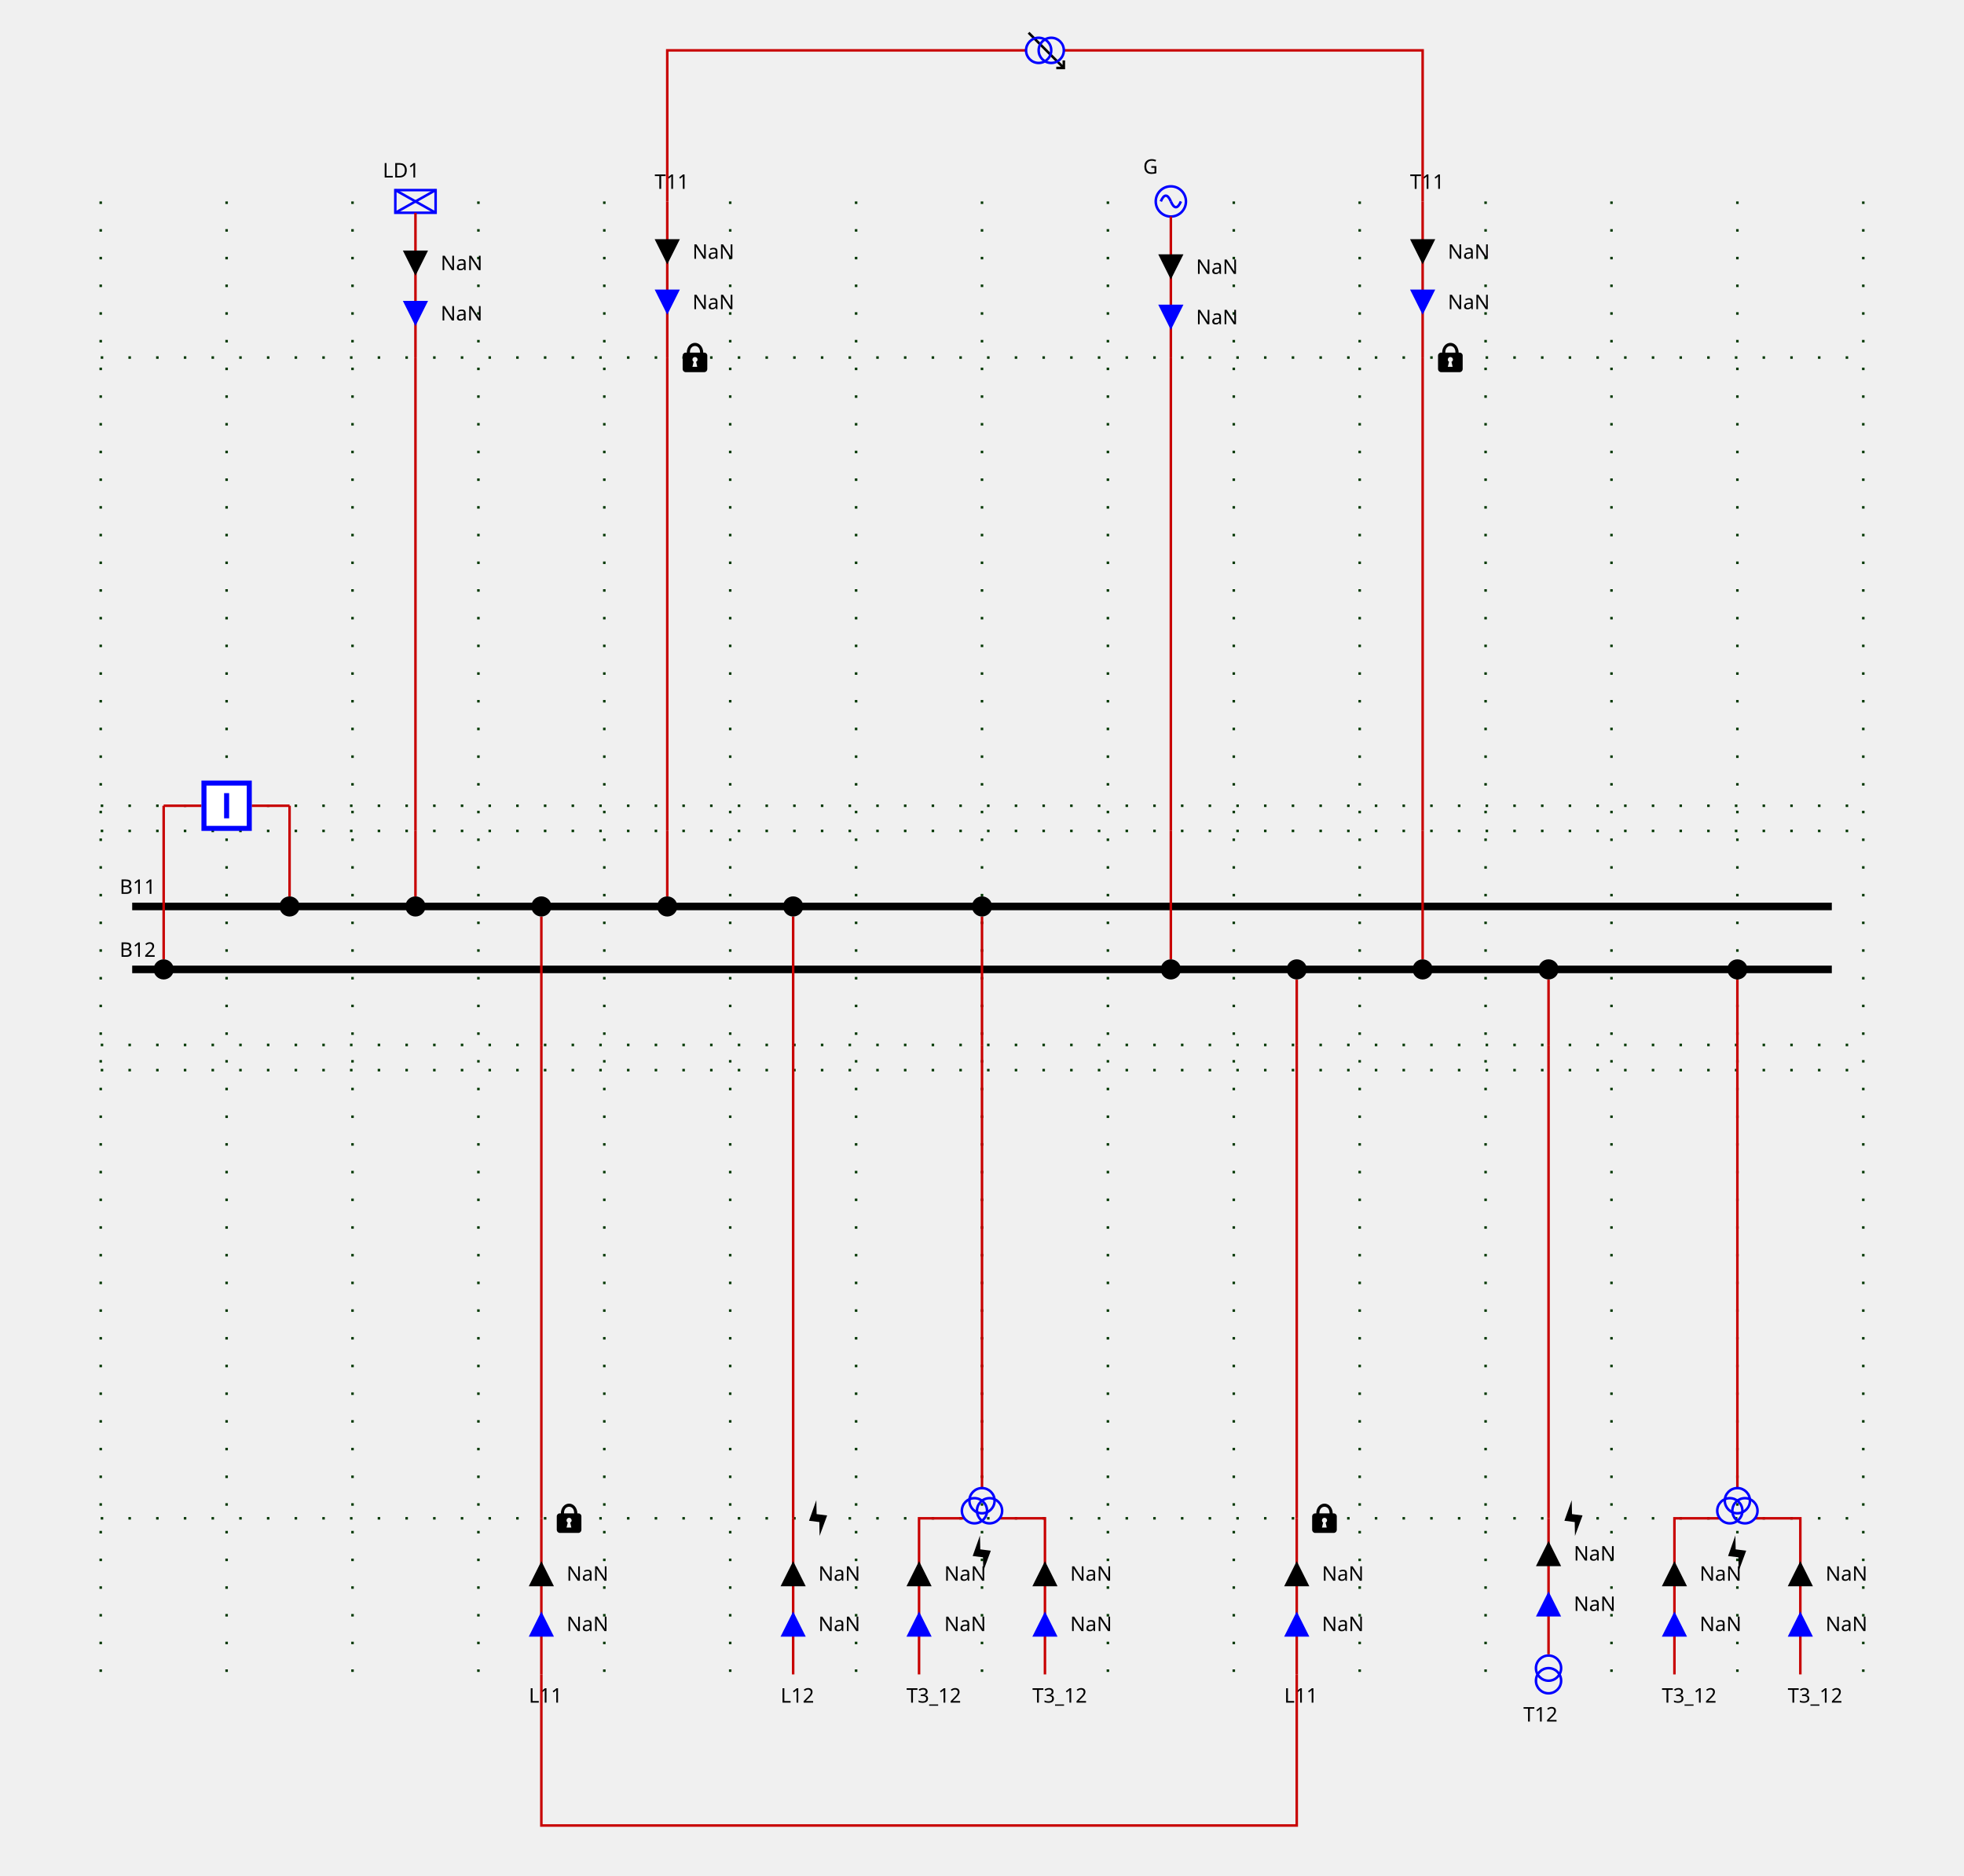
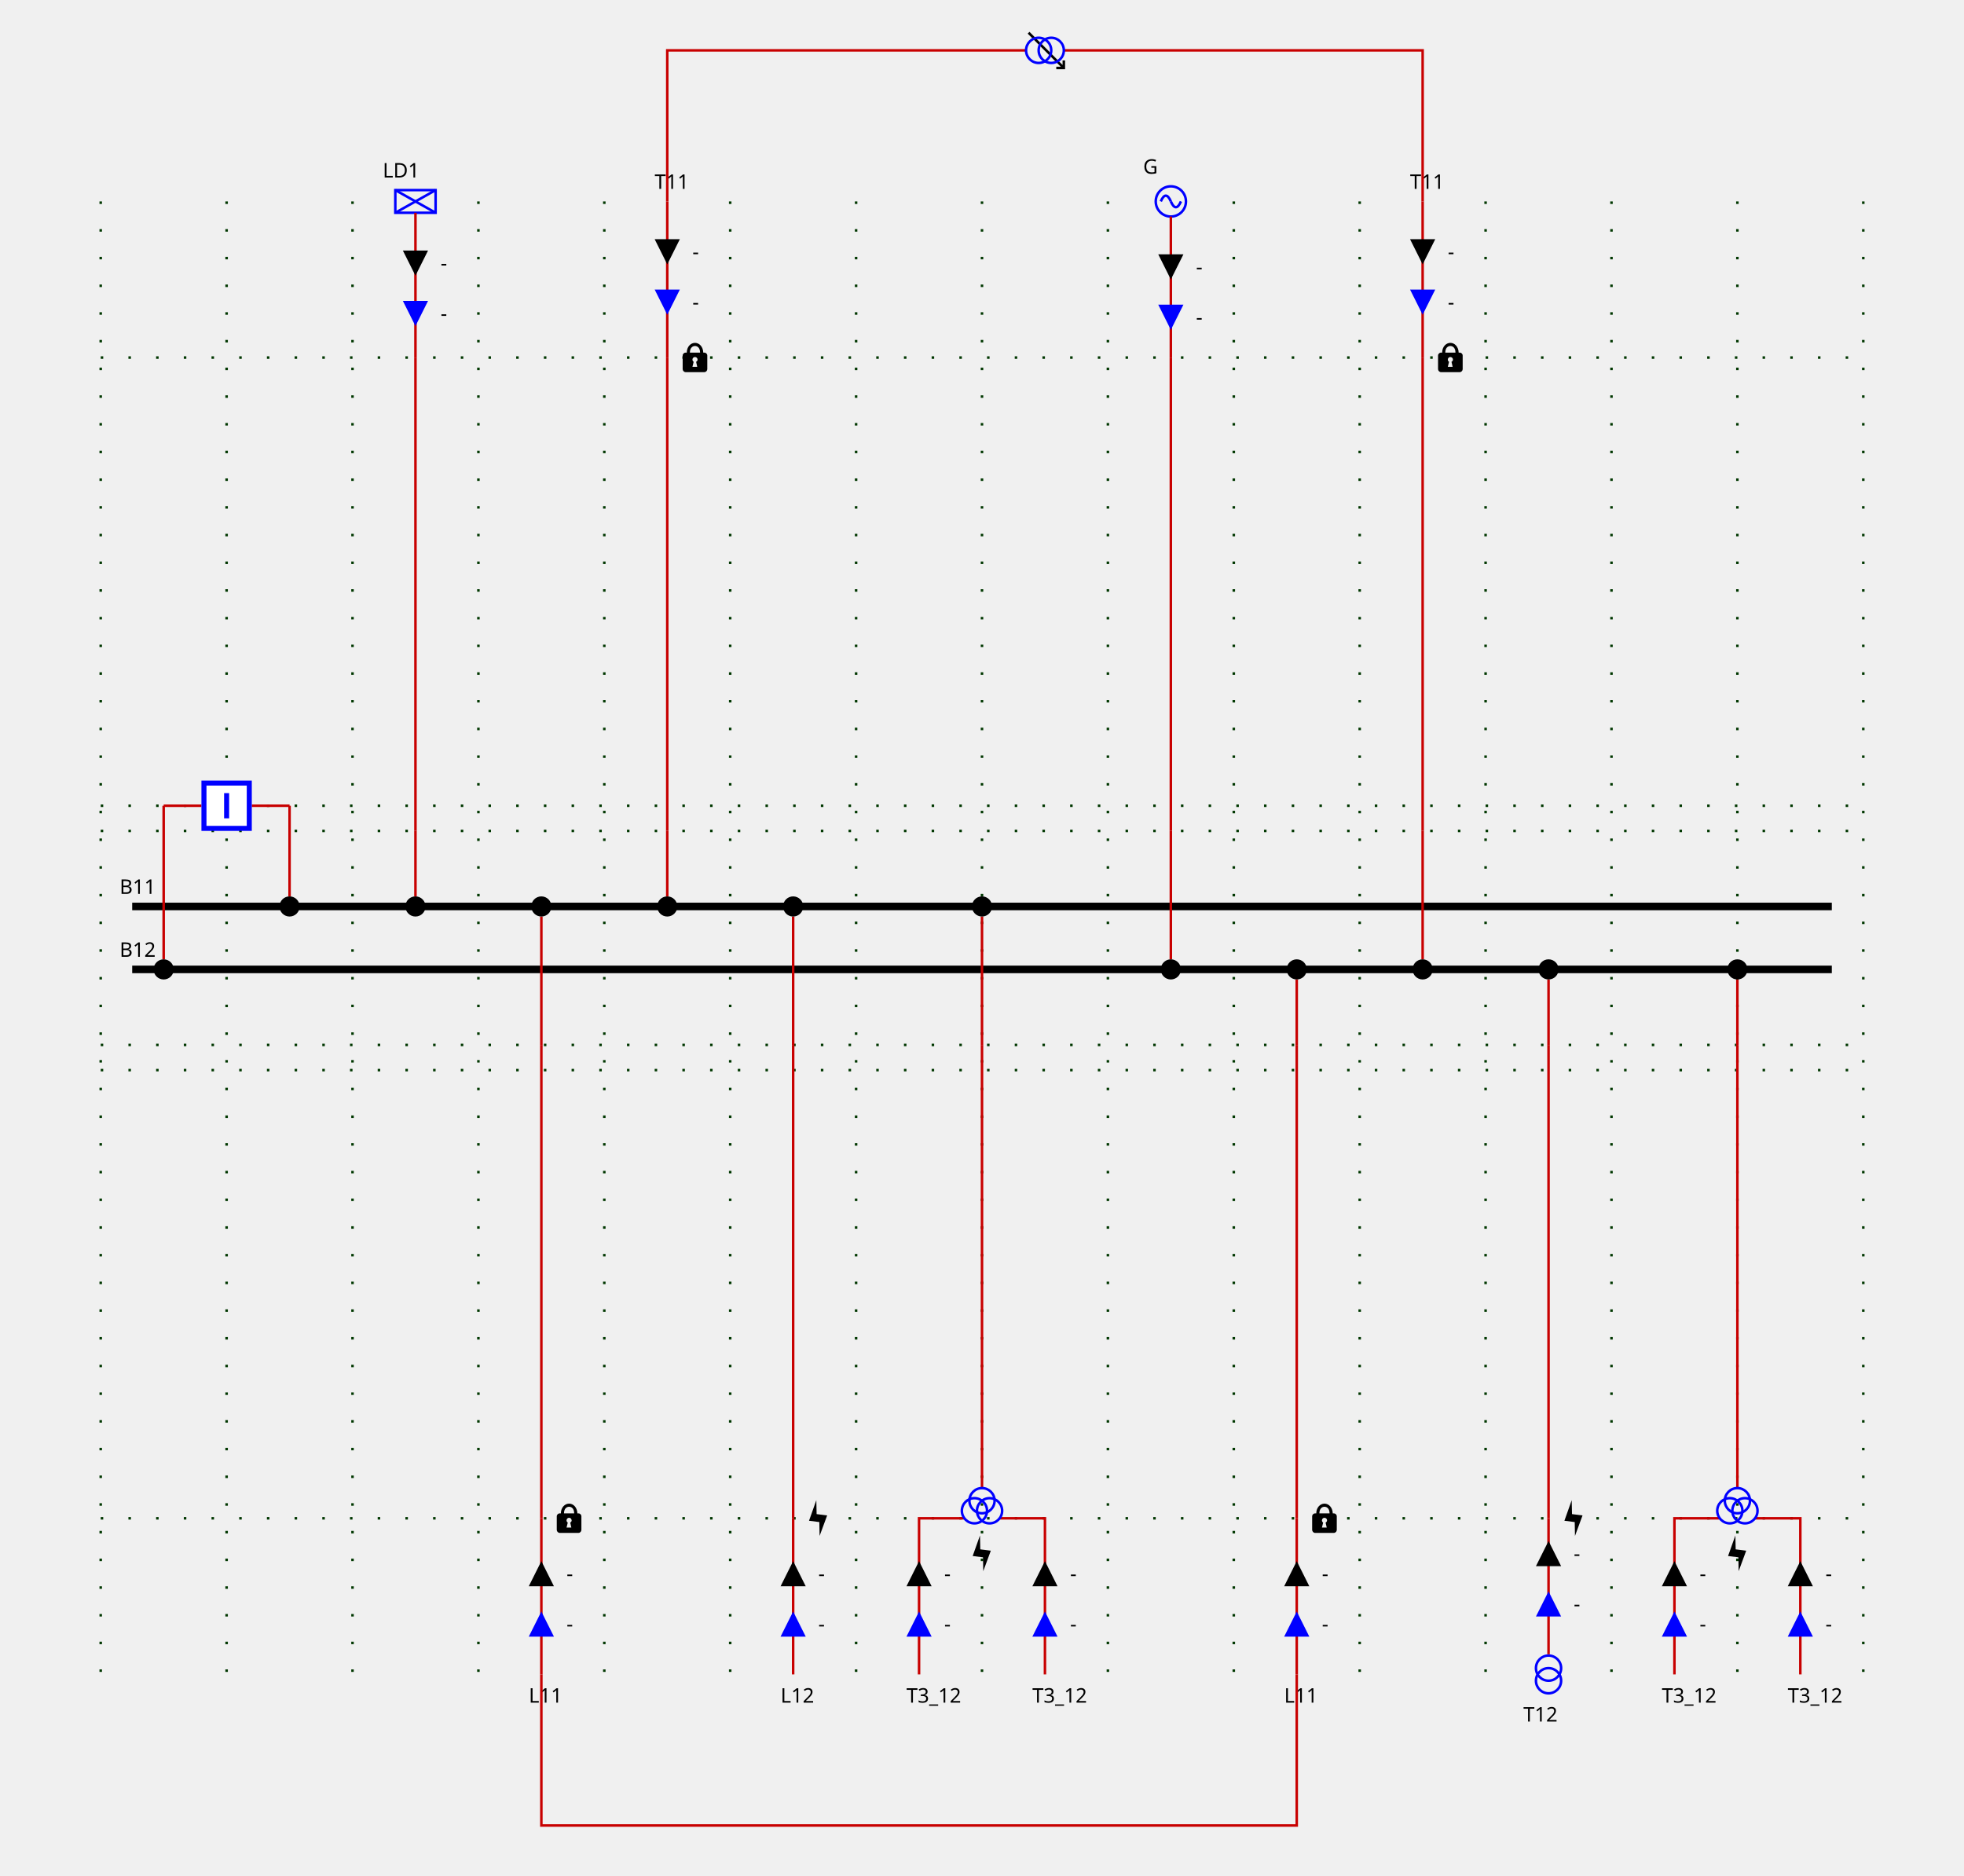
<svg xmlns="http://www.w3.org/2000/svg" height="745.0" viewBox="0 0 780.0 745.0" width="780.0">
  <style>
/* ----------------------------------------------------------------------- */
/* File: tautologies.css ------------------------------------------------- */
.sld-out .sld-arrow-in {visibility: hidden}
.sld-in .sld-arrow-out {visibility: hidden}
.sld-closed .sld-sw-open {visibility: hidden}
.sld-open .sld-sw-closed {visibility: hidden}
.sld-hidden-node {visibility: hidden}
.sld-top-feeder .sld-label {dominant-baseline: auto}
.sld-bottom-feeder .sld-label {dominant-baseline: hanging}
.sld-arrow-p .sld-label {dominant-baseline: middle}
.sld-arrow-q .sld-label {dominant-baseline: middle}
/* ----------------------------------------------------------------------- */
/* File : components.css ------------------------------------------------- */
/* Stroke black */
.sld-disconnector {stroke-width: 3; stroke: black; fill: none}
/* Stroke blue */
.sld-breaker {stroke-width: 2; stroke: blue; fill:white}
/* Stroke --sld-vl-color with fallback black */
.sld-bus-connection {stroke: var(--sld-vl-color, black); stroke-width: 4; fill: none}
.sld-busbar-section {stroke: var(--sld-vl-color, black); stroke-width: 3; fill: none}
/* Stroke --sld-vl-color with fallback red */
.sld-wire {stroke: var(--sld-vl-color, #c80000); fill: none}
/* Stroke --sld-vl-color with fallback blue */
.sld-load-break-switch {stroke: var(--sld-vl-color, blue); fill: none}
.sld-load {stroke: var(--sld-vl-color, blue); fill: none}
.sld-generator {stroke: var(--sld-vl-color, blue); fill: none}
.sld-two-wt {stroke: var(--sld-vl-color, blue); fill: none}
.sld-three-wt {stroke: var(--sld-vl-color, blue); fill: none}
.sld-winding {stroke: var(--sld-vl-color, blue); fill: none}
.sld-capacitor {stroke: var(--sld-vl-color, blue); fill: none}
.sld-inductor {stroke: var(--sld-vl-color, blue); fill: none}
.sld-pst {stroke: var(--sld-vl-color, blue); fill: none}
.sld-pst-arrow {stroke: black; fill: none}
.sld-svc {stroke: var(--sld-vl-color, blue); fill: none}
.sld-vsc {stroke: var(--sld-vl-color, blue); font-size: 7.43px; fill: none}
/* Stroke none &amp; fill: --sld-vl-color */
.sld-node-infos {stroke: none; fill: var(--sld-vl-color, black)}
/* Stroke none &amp; fill: black */
.sld-label {stroke: none; fill: black; font: 8px "Verdana"}
.sld-graph-label {stroke: none; fill: black; font: 12px "Verdana"}
.sld-node {stroke: none; fill: black}
.sld-flash {stroke: none; fill: black}
.sld-lock {stroke: none; fill: black}
/* Specific */
.sld-grid {stroke: #003700; stroke-dasharray: 1,10}
.sld-arrow-p {fill:black}
.sld-arrow-q {fill:blue}
.sld-frame {fill: var(--sld-background-color, transparent)}
/* Stroke maroon for fictitious switch */
.sld-breaker.sld-fictitious {stroke: maroon}
.sld-disconnector.sld-fictitious {stroke: maroon}
.sld-load-break-switch.sld-fictitious {stroke: maroon}
.sld-busbar-section.sld-fictitious {stroke: var(--sld-vl-color, #c80000); stroke-width: 1}

</style>
  <rect class="sld-frame" height="100%" width="100%" />
  <g>
    <g class="sld-grid" id="GRID_VL1">
      <line x1="40.0" x2="40.0" y1="80.0" y2="665.0" />
      <line x1="90.0" x2="90.0" y1="80.0" y2="665.0" />
      <line x1="140.0" x2="140.0" y1="80.0" y2="665.0" />
      <line x1="190.0" x2="190.0" y1="80.0" y2="665.0" />
      <line x1="240.0" x2="240.0" y1="80.0" y2="665.0" />
      <line x1="290.0" x2="290.0" y1="80.0" y2="665.0" />
      <line x1="340.0" x2="340.0" y1="80.0" y2="665.0" />
      <line x1="390.0" x2="390.0" y1="80.0" y2="665.0" />
      <line x1="440.0" x2="440.0" y1="80.0" y2="665.0" />
      <line x1="490.0" x2="490.0" y1="80.0" y2="665.0" />
      <line x1="540.0" x2="540.0" y1="80.0" y2="665.0" />
      <line x1="590.0" x2="590.0" y1="80.0" y2="665.0" />
      <line x1="640.0" x2="640.0" y1="80.0" y2="665.0" />
      <line x1="690.0" x2="690.0" y1="80.0" y2="665.0" />
      <line x1="740.0" x2="740.0" y1="80.0" y2="665.0" />
      <line x1="40.0" x2="740.0" y1="330.0" y2="330.0" />
      <line x1="40.0" x2="740.0" y1="320.0" y2="320.0" />
      <line x1="40.0" x2="740.0" y1="142.0" y2="142.0" />
      <line x1="40.0" x2="740.0" y1="415.0" y2="415.0" />
      <line x1="40.0" x2="740.0" y1="425.0" y2="425.0" />
      <line x1="40.0" x2="740.0" y1="603.0" y2="603.0" />
    </g>
    <g class="sld-busbar-section" id="idB11" transform="translate(52.5,360.0)">
      <line x1="0" x2="675.0" y1="0" y2="0" />
      <text class="sld-label" id="B11_NW_LABEL" x="-5.0" y="-5.0">B11</text>
    </g>
    <g class="sld-busbar-section" id="idB12" transform="translate(52.5,385.0)">
      <line x1="0" x2="675.0" y1="0" y2="0" />
      <text class="sld-label" id="B12_NW_LABEL" x="-5.0" y="-5.0">B12</text>
    </g>
    <g class="cell idINTERN_32_0" id="idINTERN_32_0">
      <g class="sld-node sld-hidden-node sld-fictitious" id="idINTERNAL_95_VL1_95_BR1" transform="translate(111.0,316.0)">
        <circle cx="4" cy="4" r="4" />
      </g>
      <g class="sld-node sld-hidden-node sld-fictitious" id="idINTERNAL_95_VL1_95_BR1" transform="translate(61.0,316.0)">
        <circle cx="4" cy="4" r="4" />
      </g>
      <g class="sld-wire" id="_95_VL1_95_BUSCO_95_BR1_95_INTERNAL_95_VL1_95_BR1">
        <polyline points="115.0,356.0,115.0,320.0" />
      </g>
      <g class="sld-wire" id="_95_VL1_95_INTERNAL_95_VL1_95_BR1_95_BR1">
        <polyline points="115.0,320.0,100.0,320.0" />
      </g>
      <g class="sld-wire" id="_95_VL1_95_INTERNAL_95_VL1_95_BR1_95_BR1">
        <polyline points="65.0,320.0,80.0,320.0" />
      </g>
      <g class="sld-wire" id="_95_VL1_95_BUSCO_95_BR1_95_INTERNAL_95_VL1_95_BR1">
        <polyline points="65.0,381.0,65.0,320.0" />
      </g>
      <g class="sld-bus-connection sld-fictitious" id="idBUSCO_95_BR1" transform="translate(111.0,356.0)">
        <circle cx="4" cy="4" r="2" />
      </g>
      <g class="sld-breaker sld-open" id="idBR1" transform="translate(80.0,310.0)">
        <path class="sld-sw-closed" d="M1,1 V19 H19 V1z M10,5 V15" transform="rotate(90.0,10.0,10.0)" />
        <path class="sld-sw-open" d="M1,1 V19 H19 V1z M5,10 H15" transform="rotate(90.0,10.0,10.0)" />
      </g>
      <g class="sld-bus-connection sld-fictitious" id="idBUSCO_95_BR1" transform="translate(61.0,381.0)">
        <circle cx="4" cy="4" r="2" />
      </g>
    </g>
    <g class="cell idEXTERN_32_1" id="idEXTERN_32_1">
      <g class="sld-node sld-hidden-node sld-fictitious" id="idINTERNAL_95_VL1_95_LD1_95_1" transform="translate(161.0,326.0)">
        <circle cx="4" cy="4" r="4" />
      </g>
      <g class="sld-node sld-hidden-node sld-fictitious" id="idINTERNAL_95_VL1_95_LD1_95_2" transform="translate(161.0,138.0)">
        <circle cx="4" cy="4" r="4" />
      </g>
      <g class="sld-load sld-top-feeder" id="idLD1" transform="translate(157.0,75.5)">
        <rect height="9" width="16" />
        <line x1="0" x2="16" y1="0" y2="9" />
        <line x1="16" x2="0" y1="0" y2="9" />
        <text class="sld-label" id="LD1_N_LABEL" x="-5.0" y="-5.0">LD1</text>
      </g>
      <g class="sld-wire" id="_95_VL1_95_BUSCO_95_LD1_95_INTERNAL_95_VL1_95_LD1_95_1">
        <polyline points="165.0,356.0,165.0,330.0" />
      </g>
      <g class="sld-wire" id="_95_VL1_95_INTERNAL_95_VL1_95_LD1_95_1_95_INTERNAL_95_VL1_95_LD1_95_2">
        <polyline points="165.0,330.0,165.0,142.0" />
      </g>
      <g class="sld-wire" id="_95_VL1_95_INTERNAL_95_VL1_95_LD1_95_2_95_LD1">
        <polyline points="165.0,142.0,165.0,84.5" />
      </g>
      <g class="sld-arrow-p sld-in" id="idLD1_ARROW_ACTIVE" transform="translate(160.0,99.5)">
        <polygon class="sld-arrow-in" points="0,0 10,0 5,10" />
        <polygon class="sld-arrow-out" points="5,0 10,10 0,10" />
-         <text class="sld-label" x="15.0" y="5.0">NaN</text>
+         <text class="sld-label" x="15.0" y="5.0">-</text>
      </g>
      <g class="sld-arrow-q sld-in" id="idLD1_ARROW_REACTIVE" transform="translate(160.0,119.5)">
        <polygon class="sld-arrow-in" points="0,0 10,0 5,10" />
        <polygon class="sld-arrow-out" points="5,0 10,10 0,10" />
-         <text class="sld-label" x="15.0" y="5.0">NaN</text>
+         <text class="sld-label" x="15.0" y="5.0">-</text>
      </g>
      <g class="sld-bus-connection sld-fictitious" id="idBUSCO_95_LD1" transform="translate(161.0,356.0)">
        <circle cx="4" cy="4" r="2" />
      </g>
    </g>
    <g class="cell idEXTERN_32_2" id="idEXTERN_32_2">
      <g class="sld-node sld-hidden-node sld-fictitious" id="idINTERNAL_95_VL1_95_L11_95_ONE_95_1" transform="translate(211.0,411.0)">
        <circle cx="4" cy="4" r="4" />
      </g>
      <g class="sld-node sld-hidden-node sld-fictitious" id="idINTERNAL_95_VL1_95_L11_95_ONE_95_2" transform="translate(211.0,599.0)">
        <circle cx="4" cy="4" r="4" />
      </g>
      <g class="sld-bottom-feeder" id="idL11_95_ONE" transform="translate(215.0,665.0)">
        <text class="sld-label" id="L11_ONE_S_LABEL" x="-5.0" y="5.0">L11</text>
        <g class="sld-lock">
          <path d="M 6,0.168 C 4.36,0.178 2.77,1.63 2.75,4.04 H 2.31 c -0.66,0 -1.19,0.53 -1.19,1.19 v 5.37 c 0,0.6 0.53,1.2 1.19,1.2 h 7.4 c 0.69,0 1.19,-0.6 1.19,-1.2 V 5.23 C 10.9,4.57 10.4,4.04 9.71,4.04 H 9.31 C 9.21,1.6 7.66,0.158 6,0.168 Z M 6,1.41 c 0.97,0 2.02,0.7 2.04,2.63 H 3.99 c 0,-1.89 1.05,-2.63 2.04,-2.63 z m 0,4.38 c 0.58,0 1.04,0.46 1.04,1.02 0,0.41 -0.25,0.72 -0.58,0.88 L 6.91,9.68 H 5 L 5.49,7.69 C 5.17,7.5 5,7.18 5,6.81 5,6.25 5.45,5.79 6,5.79 Z" transform="translate(5.0,-68.0)" />
        </g>
      </g>
      <g class="sld-wire" id="_95_VL1_95_BUSCO_95_L11_95_ONE_95_INTERNAL_95_VL1_95_L11_95_ONE_95_1">
        <polyline points="215.0,364.0,215.0,415.0" />
      </g>
      <g class="sld-wire" id="_95_VL1_95_INTERNAL_95_VL1_95_L11_95_ONE_95_1_95_INTERNAL_95_VL1_95_L11_95_ONE_95_2">
        <polyline points="215.0,415.0,215.0,603.0" />
      </g>
      <g class="sld-wire" id="_95_VL1_95_INTERNAL_95_VL1_95_L11_95_ONE_95_2_95_L11_95_ONE">
        <polyline points="215.0,603.0,215.0,665.0" />
      </g>
      <g class="sld-arrow-q sld-in" id="idL11_95_ONE_ARROW_REACTIVE" transform="translate(210.0,640.0)">
        <polygon class="sld-arrow-in" points="0,0 10,0 5,10" transform="rotate(180.0,5.0,5.0)" />
        <polygon class="sld-arrow-out" points="5,0 10,10 0,10" transform="rotate(180.0,5.0,5.0)" />
-         <text class="sld-label" x="15.0" y="5.0">NaN</text>
+         <text class="sld-label" x="15.0" y="5.0">-</text>
      </g>
      <g class="sld-arrow-p sld-in" id="idL11_95_ONE_ARROW_ACTIVE" transform="translate(210.0,620.0)">
        <polygon class="sld-arrow-in" points="0,0 10,0 5,10" transform="rotate(180.0,5.0,5.0)" />
        <polygon class="sld-arrow-out" points="5,0 10,10 0,10" transform="rotate(180.0,5.0,5.0)" />
-         <text class="sld-label" x="15.0" y="5.0">NaN</text>
+         <text class="sld-label" x="15.0" y="5.0">-</text>
      </g>
      <g class="sld-bus-connection sld-fictitious" id="idBUSCO_95_L11_95_ONE" transform="translate(211.0,356.0)">
        <circle cx="4" cy="4" r="2" />
      </g>
    </g>
    <g class="cell idEXTERN_32_3" id="idEXTERN_32_3">
      <g class="sld-node sld-hidden-node sld-fictitious" id="idINTERNAL_95_VL1_95_T11_95_ONE_95_1" transform="translate(261.0,326.0)">
        <circle cx="4" cy="4" r="4" />
      </g>
      <g class="sld-node sld-hidden-node sld-fictitious" id="idINTERNAL_95_VL1_95_T11_95_ONE_95_2" transform="translate(261.0,138.0)">
        <circle cx="4" cy="4" r="4" />
      </g>
      <g class="sld-top-feeder" id="idT11_95_ONE" transform="translate(265.0,80.0)">
        <text class="sld-label" id="T11_ONE_N_LABEL" x="-5.0" y="-5.0">T11</text>
        <g class="sld-lock">
          <path d="M 6,0.168 C 4.36,0.178 2.77,1.63 2.75,4.04 H 2.31 c -0.66,0 -1.19,0.53 -1.19,1.19 v 5.37 c 0,0.6 0.53,1.2 1.19,1.2 h 7.4 c 0.69,0 1.19,-0.6 1.19,-1.2 V 5.23 C 10.9,4.57 10.4,4.04 9.71,4.04 H 9.31 C 9.21,1.6 7.66,0.158 6,0.168 Z M 6,1.41 c 0.97,0 2.02,0.7 2.04,2.63 H 3.99 c 0,-1.89 1.05,-2.63 2.04,-2.63 z m 0,4.38 c 0.58,0 1.04,0.46 1.04,1.02 0,0.41 -0.25,0.72 -0.58,0.88 L 6.91,9.68 H 5 L 5.49,7.69 C 5.17,7.5 5,7.18 5,6.81 5,6.25 5.45,5.79 6,5.79 Z" transform="translate(5.0,56.0)" />
        </g>
      </g>
      <g class="sld-wire" id="_95_VL1_95_BUSCO_95_T11_95_ONE_95_INTERNAL_95_VL1_95_T11_95_ONE_95_1">
        <polyline points="265.0,356.0,265.0,330.0" />
      </g>
      <g class="sld-wire" id="_95_VL1_95_INTERNAL_95_VL1_95_T11_95_ONE_95_1_95_INTERNAL_95_VL1_95_T11_95_ONE_95_2">
        <polyline points="265.0,330.0,265.0,142.0" />
      </g>
      <g class="sld-wire" id="_95_VL1_95_INTERNAL_95_VL1_95_T11_95_ONE_95_2_95_T11_95_ONE">
        <polyline points="265.0,142.0,265.0,80.0" />
      </g>
      <g class="sld-arrow-p sld-in" id="idT11_95_ONE_ARROW_ACTIVE" transform="translate(260.0,95.0)">
        <polygon class="sld-arrow-in" points="0,0 10,0 5,10" />
        <polygon class="sld-arrow-out" points="5,0 10,10 0,10" />
-         <text class="sld-label" x="15.0" y="5.0">NaN</text>
+         <text class="sld-label" x="15.0" y="5.0">-</text>
      </g>
      <g class="sld-arrow-q sld-in" id="idT11_95_ONE_ARROW_REACTIVE" transform="translate(260.0,115.0)">
        <polygon class="sld-arrow-in" points="0,0 10,0 5,10" />
        <polygon class="sld-arrow-out" points="5,0 10,10 0,10" />
-         <text class="sld-label" x="15.0" y="5.0">NaN</text>
+         <text class="sld-label" x="15.0" y="5.0">-</text>
      </g>
      <g class="sld-bus-connection sld-fictitious" id="idBUSCO_95_T11_95_ONE" transform="translate(261.0,356.0)">
        <circle cx="4" cy="4" r="2" />
      </g>
    </g>
    <g class="cell idEXTERN_32_4" id="idEXTERN_32_4">
      <g class="sld-node sld-hidden-node sld-fictitious" id="idINTERNAL_95_VL1_95_L12_95_ONE_95_1" transform="translate(311.0,411.0)">
        <circle cx="4" cy="4" r="4" />
      </g>
      <g class="sld-node sld-hidden-node sld-fictitious" id="idINTERNAL_95_VL1_95_L12_95_ONE_95_2" transform="translate(311.0,599.0)">
        <circle cx="4" cy="4" r="4" />
      </g>
      <g class="sld-bottom-feeder" id="idL12_95_ONE" transform="translate(315.0,665.0)">
        <text class="sld-label" id="L12_ONE_S_LABEL" x="-5.0" y="5.0">L12</text>
        <g class="sld-flash">
          <path d="M 5.5,14.5 8.5,6.36 4.32,5.83 4.2,0.3 1.3,8.47 5.4,8.99 Z" transform="translate(5.0,-69.5)" />
        </g>
      </g>
      <g class="sld-wire" id="_95_VL1_95_BUSCO_95_L12_95_ONE_95_INTERNAL_95_VL1_95_L12_95_ONE_95_1">
        <polyline points="315.0,364.0,315.0,415.0" />
      </g>
      <g class="sld-wire" id="_95_VL1_95_INTERNAL_95_VL1_95_L12_95_ONE_95_1_95_INTERNAL_95_VL1_95_L12_95_ONE_95_2">
        <polyline points="315.0,415.0,315.0,603.0" />
      </g>
      <g class="sld-wire" id="_95_VL1_95_INTERNAL_95_VL1_95_L12_95_ONE_95_2_95_L12_95_ONE">
        <polyline points="315.0,603.0,315.0,665.0" />
      </g>
      <g class="sld-arrow-q sld-in" id="idL12_95_ONE_ARROW_REACTIVE" transform="translate(310.0,640.0)">
        <polygon class="sld-arrow-in" points="0,0 10,0 5,10" transform="rotate(180.0,5.0,5.0)" />
        <polygon class="sld-arrow-out" points="5,0 10,10 0,10" transform="rotate(180.0,5.0,5.0)" />
-         <text class="sld-label" x="15.0" y="5.0">NaN</text>
+         <text class="sld-label" x="15.0" y="5.0">-</text>
      </g>
      <g class="sld-arrow-p sld-in" id="idL12_95_ONE_ARROW_ACTIVE" transform="translate(310.0,620.0)">
        <polygon class="sld-arrow-in" points="0,0 10,0 5,10" transform="rotate(180.0,5.0,5.0)" />
        <polygon class="sld-arrow-out" points="5,0 10,10 0,10" transform="rotate(180.0,5.0,5.0)" />
-         <text class="sld-label" x="15.0" y="5.0">NaN</text>
+         <text class="sld-label" x="15.0" y="5.0">-</text>
      </g>
      <g class="sld-bus-connection sld-fictitious" id="idBUSCO_95_L12_95_ONE" transform="translate(311.0,356.0)">
        <circle cx="4" cy="4" r="2" />
      </g>
    </g>
    <g class="cell idEXTERN_32_5" id="idEXTERN_32_5">
      <g class="sld-node sld-hidden-node sld-fictitious" id="idINTERNAL_95_VL1_95_T3_95_12" transform="translate(386.0,411.0)">
        <circle cx="4" cy="4" r="4" />
      </g>
      <g class="sld-bottom-feeder" id="idT3_95_12_95_TWO" transform="translate(365.0,665.0)">
        <text class="sld-label" id="T3_12_TWO_S_LABEL" x="-5.0" y="5.0">T3_12</text>
      </g>
      <g class="sld-bottom-feeder" id="idT3_95_12_95_THREE" transform="translate(415.0,665.0)">
        <text class="sld-label" id="T3_12_THREE_S_LABEL" x="-5.0" y="5.0">T3_12</text>
      </g>
      <g class="sld-wire" id="_95_VL1_95_BUSCO_95_T3_95_12_95_INTERNAL_95_VL1_95_T3_95_12">
        <polyline points="390.0,364.0,390.0,415.0" />
      </g>
      <g class="sld-wire" id="_95_VL1_95_INTERNAL_95_VL1_95_T3_95_12_95_T3_95_12">
        <polyline points="390.0,415.0,390.0,591.0" />
      </g>
      <g class="sld-wire" id="_95_VL1_95_T3_95_12_95_TWO_95_T3_95_12">
        <polyline points="365.0,665.0,365.0,603.0,383.0,603.0" />
      </g>
      <g class="sld-arrow-q sld-in" id="idT3_95_12_95_TWO_ARROW_REACTIVE" transform="translate(360.0,640.0)">
        <polygon class="sld-arrow-in" points="0,0 10,0 5,10" transform="rotate(180.0,5.0,5.0)" />
        <polygon class="sld-arrow-out" points="5,0 10,10 0,10" transform="rotate(180.0,5.0,5.0)" />
-         <text class="sld-label" x="15.0" y="5.0">NaN</text>
+         <text class="sld-label" x="15.0" y="5.0">-</text>
      </g>
      <g class="sld-arrow-p sld-in" id="idT3_95_12_95_TWO_ARROW_ACTIVE" transform="translate(360.0,620.0)">
        <polygon class="sld-arrow-in" points="0,0 10,0 5,10" transform="rotate(180.0,5.0,5.0)" />
        <polygon class="sld-arrow-out" points="5,0 10,10 0,10" transform="rotate(180.0,5.0,5.0)" />
-         <text class="sld-label" x="15.0" y="5.0">NaN</text>
+         <text class="sld-label" x="15.0" y="5.0">-</text>
      </g>
      <g class="sld-wire" id="_95_VL1_95_T3_95_12_95_THREE_95_T3_95_12">
        <polyline points="415.0,665.0,415.0,603.0,397.0,603.0" />
      </g>
      <g class="sld-arrow-q sld-in" id="idT3_95_12_95_THREE_ARROW_REACTIVE" transform="translate(410.0,640.0)">
        <polygon class="sld-arrow-in" points="0,0 10,0 5,10" transform="rotate(180.0,5.0,5.0)" />
        <polygon class="sld-arrow-out" points="5,0 10,10 0,10" transform="rotate(180.0,5.0,5.0)" />
-         <text class="sld-label" x="15.0" y="5.0">NaN</text>
+         <text class="sld-label" x="15.0" y="5.0">-</text>
      </g>
      <g class="sld-arrow-p sld-in" id="idT3_95_12_95_THREE_ARROW_ACTIVE" transform="translate(410.0,620.0)">
        <polygon class="sld-arrow-in" points="0,0 10,0 5,10" transform="rotate(180.0,5.0,5.0)" />
        <polygon class="sld-arrow-out" points="5,0 10,10 0,10" transform="rotate(180.0,5.0,5.0)" />
-         <text class="sld-label" x="15.0" y="5.0">NaN</text>
+         <text class="sld-label" x="15.0" y="5.0">-</text>
      </g>
      <g class="sld-bus-connection sld-fictitious" id="idBUSCO_95_T3_95_12" transform="translate(386.0,356.0)">
        <circle cx="4" cy="4" r="2" />
      </g>
      <g class="sld-three-wt sld-fictitious" id="idT3_95_12" transform="translate(382.0,591.0)">
        <circle class="sld-winding" cx="5" cy="15" r="5" transform="scale(1, -1) translate(0, -24.0)" />
        <circle class="sld-winding" cx="11" cy="15" r="5" transform="scale(1, -1) translate(0, -24.0)" />
        <circle class="sld-winding" cx="8" cy="19" r="5" transform="scale(1, -1) translate(0, -24.0)" />
        <g class="sld-flash">
          <path d="M 5.5,14.5 8.5,6.36 4.32,5.83 4.2,0.3 1.3,8.47 5.4,8.99 Z" transform="translate(3.0,18.5)" />
        </g>
      </g>
    </g>
    <g class="cell idEXTERN_32_6" id="idEXTERN_32_6">
      <g class="sld-node sld-hidden-node sld-fictitious" id="idINTERNAL_95_VL1_95_G_95_1" transform="translate(461.0,326.0)">
        <circle cx="4" cy="4" r="4" />
      </g>
      <g class="sld-node sld-hidden-node sld-fictitious" id="idINTERNAL_95_VL1_95_G_95_2" transform="translate(461.0,138.0)">
        <circle cx="4" cy="4" r="4" />
      </g>
      <g class="sld-generator sld-top-feeder" id="idG" transform="translate(459.0,74.0)">
        <circle cx="6" cy="6" r="6" />
        <path d="M6,6 A 6 40 0 0 0 2,6" />
        <path d="M6,6 A 6 40 0 0 0 10,6" />
        <text class="sld-label" id="G_N_LABEL" x="-5.0" y="-5.0">G</text>
      </g>
      <g class="sld-wire" id="_95_VL1_95_BUSCO_95_G_95_INTERNAL_95_VL1_95_G_95_1">
        <polyline points="465.0,381.0,465.0,330.0" />
      </g>
      <g class="sld-wire" id="_95_VL1_95_INTERNAL_95_VL1_95_G_95_1_95_INTERNAL_95_VL1_95_G_95_2">
        <polyline points="465.0,330.0,465.0,142.0" />
      </g>
      <g class="sld-wire" id="_95_VL1_95_INTERNAL_95_VL1_95_G_95_2_95_G">
        <polyline points="465.0,142.0,465.0,86.0" />
      </g>
      <g class="sld-arrow-p sld-in" id="idG_ARROW_ACTIVE" transform="translate(460.0,101.0)">
        <polygon class="sld-arrow-in" points="0,0 10,0 5,10" />
        <polygon class="sld-arrow-out" points="5,0 10,10 0,10" />
-         <text class="sld-label" x="15.0" y="5.0">NaN</text>
+         <text class="sld-label" x="15.0" y="5.0">-</text>
      </g>
      <g class="sld-arrow-q sld-in" id="idG_ARROW_REACTIVE" transform="translate(460.0,121.0)">
        <polygon class="sld-arrow-in" points="0,0 10,0 5,10" />
        <polygon class="sld-arrow-out" points="5,0 10,10 0,10" />
-         <text class="sld-label" x="15.0" y="5.0">NaN</text>
+         <text class="sld-label" x="15.0" y="5.0">-</text>
      </g>
      <g class="sld-bus-connection sld-fictitious" id="idBUSCO_95_G" transform="translate(461.0,381.0)">
        <circle cx="4" cy="4" r="2" />
      </g>
    </g>
    <g class="cell idEXTERN_32_7" id="idEXTERN_32_7">
      <g class="sld-node sld-hidden-node sld-fictitious" id="idINTERNAL_95_VL1_95_L11_95_TWO_95_1" transform="translate(511.0,411.0)">
        <circle cx="4" cy="4" r="4" />
      </g>
      <g class="sld-node sld-hidden-node sld-fictitious" id="idINTERNAL_95_VL1_95_L11_95_TWO_95_2" transform="translate(511.0,599.0)">
        <circle cx="4" cy="4" r="4" />
      </g>
      <g class="sld-bottom-feeder" id="idL11_95_TWO" transform="translate(515.0,665.0)">
        <text class="sld-label" id="L11_TWO_S_LABEL" x="-5.0" y="5.0">L11</text>
        <g class="sld-lock">
          <path d="M 6,0.168 C 4.36,0.178 2.77,1.63 2.75,4.04 H 2.31 c -0.66,0 -1.19,0.53 -1.19,1.19 v 5.37 c 0,0.6 0.53,1.2 1.19,1.2 h 7.4 c 0.69,0 1.19,-0.6 1.19,-1.2 V 5.23 C 10.9,4.57 10.4,4.04 9.71,4.04 H 9.31 C 9.21,1.6 7.66,0.158 6,0.168 Z M 6,1.41 c 0.97,0 2.02,0.7 2.04,2.63 H 3.99 c 0,-1.89 1.05,-2.63 2.04,-2.63 z m 0,4.38 c 0.58,0 1.04,0.46 1.04,1.02 0,0.41 -0.25,0.72 -0.58,0.88 L 6.91,9.68 H 5 L 5.49,7.69 C 5.17,7.5 5,7.18 5,6.81 5,6.25 5.45,5.79 6,5.79 Z" transform="translate(5.0,-68.0)" />
        </g>
      </g>
      <g class="sld-wire" id="_95_VL1_95_BUSCO_95_L11_95_TWO_95_INTERNAL_95_VL1_95_L11_95_TWO_95_1">
        <polyline points="515.0,389.0,515.0,415.0" />
      </g>
      <g class="sld-wire" id="_95_VL1_95_INTERNAL_95_VL1_95_L11_95_TWO_95_1_95_INTERNAL_95_VL1_95_L11_95_TWO_95_2">
        <polyline points="515.0,415.0,515.0,603.0" />
      </g>
      <g class="sld-wire" id="_95_VL1_95_INTERNAL_95_VL1_95_L11_95_TWO_95_2_95_L11_95_TWO">
        <polyline points="515.0,603.0,515.0,665.0" />
      </g>
      <g class="sld-arrow-q sld-in" id="idL11_95_TWO_ARROW_REACTIVE" transform="translate(510.0,640.0)">
        <polygon class="sld-arrow-in" points="0,0 10,0 5,10" transform="rotate(180.0,5.0,5.0)" />
        <polygon class="sld-arrow-out" points="5,0 10,10 0,10" transform="rotate(180.0,5.0,5.0)" />
-         <text class="sld-label" x="15.0" y="5.0">NaN</text>
+         <text class="sld-label" x="15.0" y="5.0">-</text>
      </g>
      <g class="sld-arrow-p sld-in" id="idL11_95_TWO_ARROW_ACTIVE" transform="translate(510.0,620.0)">
        <polygon class="sld-arrow-in" points="0,0 10,0 5,10" transform="rotate(180.0,5.0,5.0)" />
        <polygon class="sld-arrow-out" points="5,0 10,10 0,10" transform="rotate(180.0,5.0,5.0)" />
-         <text class="sld-label" x="15.0" y="5.0">NaN</text>
+         <text class="sld-label" x="15.0" y="5.0">-</text>
      </g>
      <g class="sld-bus-connection sld-fictitious" id="idBUSCO_95_L11_95_TWO" transform="translate(511.0,381.0)">
        <circle cx="4" cy="4" r="2" />
      </g>
    </g>
    <g class="cell idEXTERN_32_8" id="idEXTERN_32_8">
      <g class="sld-node sld-hidden-node sld-fictitious" id="idINTERNAL_95_VL1_95_T11_95_TWO_95_1" transform="translate(561.0,326.0)">
        <circle cx="4" cy="4" r="4" />
      </g>
      <g class="sld-node sld-hidden-node sld-fictitious" id="idINTERNAL_95_VL1_95_T11_95_TWO_95_2" transform="translate(561.0,138.0)">
        <circle cx="4" cy="4" r="4" />
      </g>
      <g class="sld-top-feeder" id="idT11_95_TWO" transform="translate(565.0,80.0)">
        <text class="sld-label" id="T11_TWO_N_LABEL" x="-5.0" y="-5.0">T11</text>
        <g class="sld-lock">
          <path d="M 6,0.168 C 4.36,0.178 2.77,1.63 2.75,4.04 H 2.31 c -0.66,0 -1.19,0.53 -1.19,1.19 v 5.37 c 0,0.6 0.53,1.2 1.19,1.2 h 7.4 c 0.69,0 1.19,-0.6 1.19,-1.2 V 5.23 C 10.9,4.57 10.4,4.04 9.71,4.04 H 9.31 C 9.21,1.6 7.66,0.158 6,0.168 Z M 6,1.41 c 0.97,0 2.02,0.7 2.04,2.63 H 3.99 c 0,-1.89 1.05,-2.63 2.04,-2.63 z m 0,4.38 c 0.58,0 1.04,0.46 1.04,1.02 0,0.41 -0.25,0.72 -0.58,0.88 L 6.91,9.68 H 5 L 5.49,7.69 C 5.17,7.5 5,7.18 5,6.81 5,6.25 5.45,5.79 6,5.79 Z" transform="translate(5.0,56.0)" />
        </g>
      </g>
      <g class="sld-wire" id="_95_VL1_95_BUSCO_95_T11_95_TWO_95_INTERNAL_95_VL1_95_T11_95_TWO_95_1">
        <polyline points="565.0,381.0,565.0,330.0" />
      </g>
      <g class="sld-wire" id="_95_VL1_95_INTERNAL_95_VL1_95_T11_95_TWO_95_1_95_INTERNAL_95_VL1_95_T11_95_TWO_95_2">
        <polyline points="565.0,330.0,565.0,142.0" />
      </g>
      <g class="sld-wire" id="_95_VL1_95_INTERNAL_95_VL1_95_T11_95_TWO_95_2_95_T11_95_TWO">
        <polyline points="565.0,142.0,565.0,80.0" />
      </g>
      <g class="sld-arrow-p sld-in" id="idT11_95_TWO_ARROW_ACTIVE" transform="translate(560.0,95.0)">
        <polygon class="sld-arrow-in" points="0,0 10,0 5,10" />
        <polygon class="sld-arrow-out" points="5,0 10,10 0,10" />
-         <text class="sld-label" x="15.0" y="5.0">NaN</text>
+         <text class="sld-label" x="15.0" y="5.0">-</text>
      </g>
      <g class="sld-arrow-q sld-in" id="idT11_95_TWO_ARROW_REACTIVE" transform="translate(560.0,115.0)">
        <polygon class="sld-arrow-in" points="0,0 10,0 5,10" />
        <polygon class="sld-arrow-out" points="5,0 10,10 0,10" />
-         <text class="sld-label" x="15.0" y="5.0">NaN</text>
+         <text class="sld-label" x="15.0" y="5.0">-</text>
      </g>
      <g class="sld-bus-connection sld-fictitious" id="idBUSCO_95_T11_95_TWO" transform="translate(561.0,381.0)">
        <circle cx="4" cy="4" r="2" />
      </g>
    </g>
    <g class="cell idEXTERN_32_9" id="idEXTERN_32_9">
      <g class="sld-node sld-hidden-node sld-fictitious" id="idINTERNAL_95_VL1_95_T12_95_ONE_95_1" transform="translate(611.0,411.0)">
        <circle cx="4" cy="4" r="4" />
      </g>
      <g class="sld-node sld-hidden-node sld-fictitious" id="idINTERNAL_95_VL1_95_T12_95_ONE_95_2" transform="translate(611.0,599.0)">
        <circle cx="4" cy="4" r="4" />
      </g>
      <g class="sld-two-wt sld-bottom-feeder" id="idT12_95_ONE" transform="translate(610.0,657.5)">
        <circle class="sld-winding" cx="5" cy="10" r="5" transform="rotate(180.0,5.0,7.5)" />
        <circle class="sld-winding" cx="5" cy="5" r="5" transform="rotate(180.0,5.0,7.5)" />
        <text class="sld-label" id="T12_ONE_S_LABEL" x="-5.0" y="20.0">T12</text>
        <g class="sld-flash">
          <path d="M 5.5,14.5 8.5,6.36 4.32,5.83 4.2,0.3 1.3,8.47 5.4,8.99 Z" transform="translate(10.0,-62.0)" />
        </g>
      </g>
      <g class="sld-wire" id="_95_VL1_95_BUSCO_95_T12_95_ONE_95_INTERNAL_95_VL1_95_T12_95_ONE_95_1">
        <polyline points="615.0,389.0,615.0,415.0" />
      </g>
      <g class="sld-wire" id="_95_VL1_95_INTERNAL_95_VL1_95_T12_95_ONE_95_1_95_INTERNAL_95_VL1_95_T12_95_ONE_95_2">
        <polyline points="615.0,415.0,615.0,603.0" />
      </g>
      <g class="sld-wire" id="_95_VL1_95_INTERNAL_95_VL1_95_T12_95_ONE_95_2_95_T12_95_ONE">
        <polyline points="615.0,603.0,615.0,657.0" />
      </g>
      <g class="sld-arrow-q sld-in" id="idT12_95_ONE_ARROW_REACTIVE" transform="translate(610.0,632.0)">
        <polygon class="sld-arrow-in" points="0,0 10,0 5,10" transform="rotate(180.0,5.0,5.0)" />
        <polygon class="sld-arrow-out" points="5,0 10,10 0,10" transform="rotate(180.0,5.0,5.0)" />
-         <text class="sld-label" x="15.0" y="5.0">NaN</text>
+         <text class="sld-label" x="15.0" y="5.0">-</text>
      </g>
      <g class="sld-arrow-p sld-in" id="idT12_95_ONE_ARROW_ACTIVE" transform="translate(610.0,612.0)">
        <polygon class="sld-arrow-in" points="0,0 10,0 5,10" transform="rotate(180.0,5.0,5.0)" />
        <polygon class="sld-arrow-out" points="5,0 10,10 0,10" transform="rotate(180.0,5.0,5.0)" />
-         <text class="sld-label" x="15.0" y="5.0">NaN</text>
+         <text class="sld-label" x="15.0" y="5.0">-</text>
      </g>
      <g class="sld-bus-connection sld-fictitious" id="idBUSCO_95_T12_95_ONE" transform="translate(611.0,381.0)">
        <circle cx="4" cy="4" r="2" />
      </g>
    </g>
    <g class="cell idEXTERN_32_10" id="idEXTERN_32_10">
      <g class="sld-node sld-hidden-node sld-fictitious" id="idINTERNAL_95_VL1_95_T3_95_12" transform="translate(686.0,411.0)">
        <circle cx="4" cy="4" r="4" />
      </g>
      <g class="sld-bottom-feeder" id="idT3_95_12_95_ONE" transform="translate(665.0,665.0)">
        <text class="sld-label" id="T3_12_ONE_S_LABEL" x="-5.0" y="5.0">T3_12</text>
      </g>
      <g class="sld-bottom-feeder" id="idT3_95_12_95_THREE" transform="translate(715.0,665.0)">
        <text class="sld-label" id="T3_12_THREE_S_LABEL" x="-5.0" y="5.0">T3_12</text>
      </g>
      <g class="sld-wire" id="_95_VL1_95_BUSCO_95_T3_95_12_95_INTERNAL_95_VL1_95_T3_95_12">
        <polyline points="690.0,389.0,690.0,415.0" />
      </g>
      <g class="sld-wire" id="_95_VL1_95_INTERNAL_95_VL1_95_T3_95_12_95_T3_95_12">
        <polyline points="690.0,415.0,690.0,591.0" />
      </g>
      <g class="sld-wire" id="_95_VL1_95_T3_95_12_95_ONE_95_T3_95_12">
        <polyline points="665.0,665.0,665.0,603.0,683.0,603.0" />
      </g>
      <g class="sld-arrow-q sld-in" id="idT3_95_12_95_ONE_ARROW_REACTIVE" transform="translate(660.0,640.0)">
        <polygon class="sld-arrow-in" points="0,0 10,0 5,10" transform="rotate(180.0,5.0,5.0)" />
        <polygon class="sld-arrow-out" points="5,0 10,10 0,10" transform="rotate(180.0,5.0,5.0)" />
-         <text class="sld-label" x="15.0" y="5.0">NaN</text>
+         <text class="sld-label" x="15.0" y="5.0">-</text>
      </g>
      <g class="sld-arrow-p sld-in" id="idT3_95_12_95_ONE_ARROW_ACTIVE" transform="translate(660.0,620.0)">
        <polygon class="sld-arrow-in" points="0,0 10,0 5,10" transform="rotate(180.0,5.0,5.0)" />
        <polygon class="sld-arrow-out" points="5,0 10,10 0,10" transform="rotate(180.0,5.0,5.0)" />
-         <text class="sld-label" x="15.0" y="5.0">NaN</text>
+         <text class="sld-label" x="15.0" y="5.0">-</text>
      </g>
      <g class="sld-wire" id="_95_VL1_95_T3_95_12_95_THREE_95_T3_95_12">
        <polyline points="715.0,665.0,715.0,603.0,697.0,603.0" />
      </g>
      <g class="sld-arrow-q sld-in" id="idT3_95_12_95_THREE_ARROW_REACTIVE" transform="translate(710.0,640.0)">
        <polygon class="sld-arrow-in" points="0,0 10,0 5,10" transform="rotate(180.0,5.0,5.0)" />
        <polygon class="sld-arrow-out" points="5,0 10,10 0,10" transform="rotate(180.0,5.0,5.0)" />
-         <text class="sld-label" x="15.0" y="5.0">NaN</text>
+         <text class="sld-label" x="15.0" y="5.0">-</text>
      </g>
      <g class="sld-arrow-p sld-in" id="idT3_95_12_95_THREE_ARROW_ACTIVE" transform="translate(710.0,620.0)">
        <polygon class="sld-arrow-in" points="0,0 10,0 5,10" transform="rotate(180.0,5.0,5.0)" />
        <polygon class="sld-arrow-out" points="5,0 10,10 0,10" transform="rotate(180.0,5.0,5.0)" />
-         <text class="sld-label" x="15.0" y="5.0">NaN</text>
+         <text class="sld-label" x="15.0" y="5.0">-</text>
      </g>
      <g class="sld-bus-connection sld-fictitious" id="idBUSCO_95_T3_95_12" transform="translate(686.0,381.0)">
        <circle cx="4" cy="4" r="2" />
      </g>
      <g class="sld-three-wt sld-fictitious" id="idT3_95_12" transform="translate(682.0,591.0)">
        <circle class="sld-winding" cx="5" cy="15" r="5" transform="scale(1, -1) translate(0, -24.0)" />
        <circle class="sld-winding" cx="11" cy="15" r="5" transform="scale(1, -1) translate(0, -24.0)" />
        <circle class="sld-winding" cx="8" cy="19" r="5" transform="scale(1, -1) translate(0, -24.0)" />
        <g class="sld-flash">
          <path d="M 5.5,14.5 8.5,6.36 4.32,5.83 4.2,0.3 1.3,8.47 5.4,8.99 Z" transform="translate(3.0,18.5)" />
        </g>
      </g>
    </g>
    <g class="sld-wire" id="idL11">
      <polyline points="215.0,665.0,215.0,725.0,515.0,725.0,515.0,665.0" />
    </g>
    <g class="sld-wire" id="idEDGE_95_T11_95_ONE">
      <polyline points="265.0,80.0,265.0,20.0,407.5,20.0" />
    </g>
    <g class="sld-wire" id="idEDGE_95_T11_95_TWO">
      <polyline points="565.0,80.0,565.0,20.0,422.5,20.0" />
    </g>
    <g class="sld-pst sld-fictitious" id="idT11" transform="translate(408.0,12.5)">
      <path class="sld-pst-arrow" d="M14,0 0,14 M11,0 14,0 14,3" transform="rotate(90.0,7.0,7.5)" />
      <circle class="sld-winding" cx="7" cy="10" r="5" transform="rotate(90.0,7.0,7.5)" />
      <circle class="sld-winding" cx="7" cy="5" r="5" transform="rotate(90.0,7.0,7.5)" />
    </g>
  </g>
</svg>
